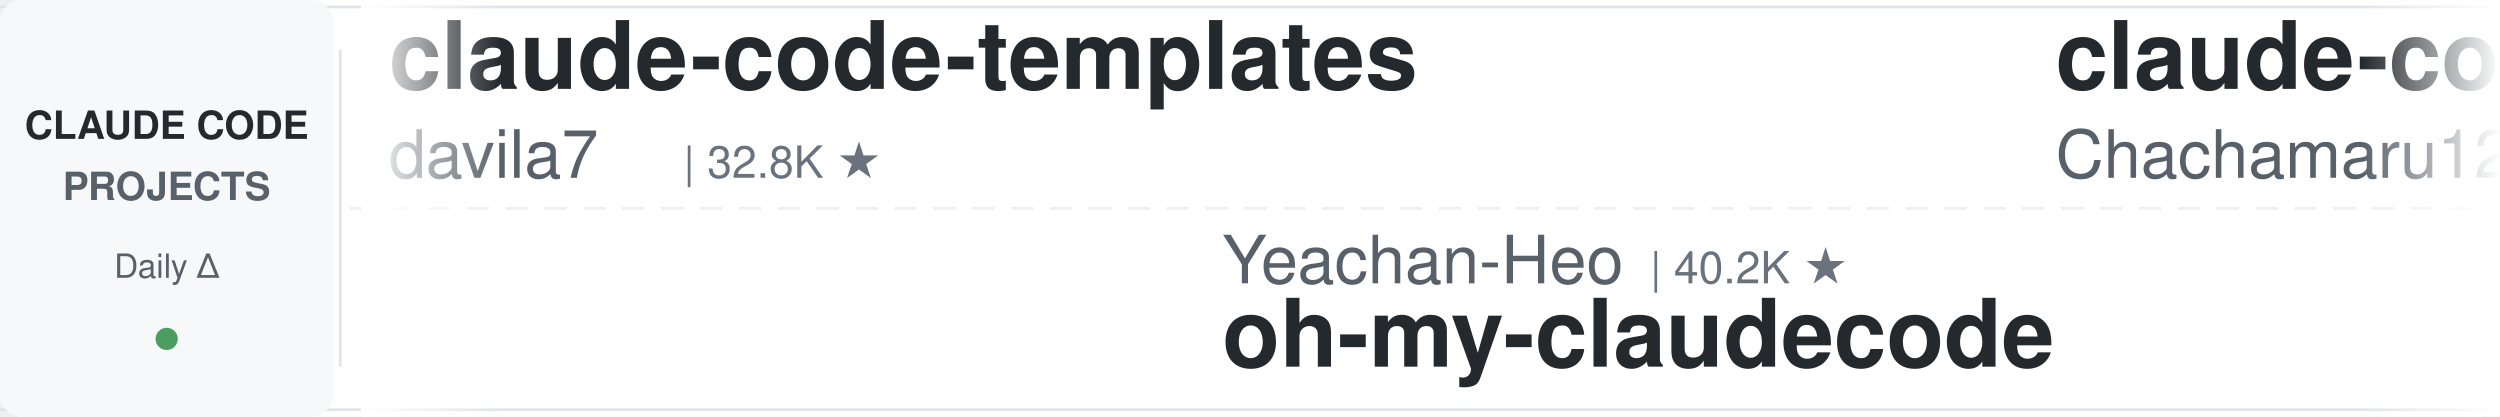
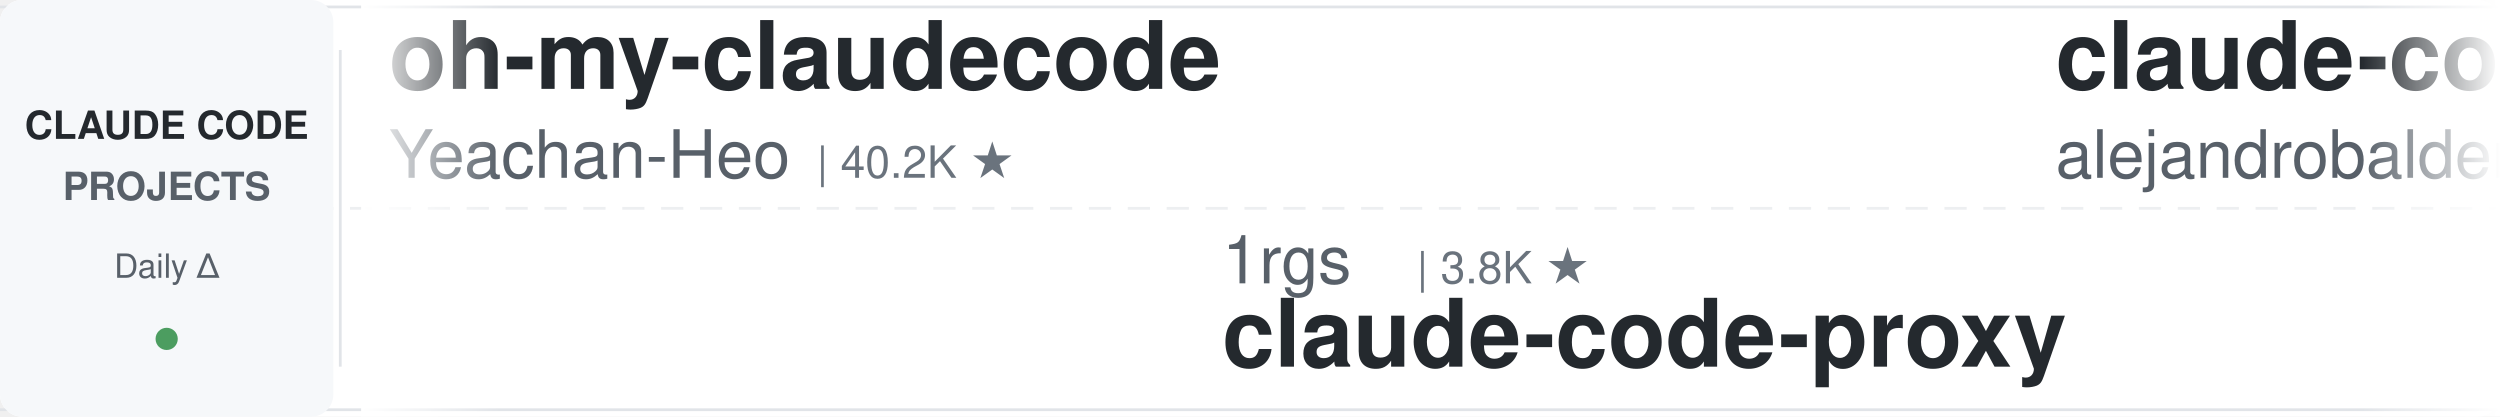
<svg xmlns="http://www.w3.org/2000/svg" width="900" height="150">
  <defs>
    <linearGradient id="leftFade" x1="0%" y1="0%" x2="100%" y2="0%">
      <stop offset="0%" style="stop-color:#ffffff;stop-opacity:1" />
      <stop offset="100%" style="stop-color:#ffffff;stop-opacity:0" />
    </linearGradient>
    <linearGradient id="rightFade" x1="0%" y1="0%" x2="100%" y2="0%">
      <stop offset="0%" style="stop-color:#ffffff;stop-opacity:0" />
      <stop offset="100%" style="stop-color:#ffffff;stop-opacity:1" />
    </linearGradient>
  </defs>
  <rect width="900" height="150" fill="#ffffff" rx="8" />
  <rect x="0" y="2" width="900" height="1" fill="#e1e4e8" />
  <rect x="0" y="147" width="900" height="1" fill="#e1e4e8" />
  <line x1="0" y1="75" x2="900" y2="75" stroke="#e1e4e8" stroke-width="1" stroke-dasharray="8 6" opacity="0.6" />
  <rect x="0" y="0" width="120" height="150" fill="#f6f8fa" rx="8" />
  <text x="60" y="50" font-family="-apple-system, BlinkMacSystemFont, 'Segoe UI', Helvetica, Arial, sans-serif" font-size="14" font-weight="600" fill="#24292e" text-anchor="middle">CLAUDE CODE</text>
  <text x="60" y="72" font-family="-apple-system, BlinkMacSystemFont, 'Segoe UI', Helvetica, Arial, sans-serif" font-size="14" font-weight="600" fill="#586069" text-anchor="middle">PROJECTS</text>
  <text x="60" y="100" font-family="-apple-system, BlinkMacSystemFont, 'Segoe UI', Helvetica, Arial, sans-serif" font-size="12" font-weight="500" fill="#586069" text-anchor="middle">Daily Δ</text>
  <circle cx="60" cy="122" r="4" fill="#22863a" opacity="0.8" />
  <rect x="122" y="18" width="1" height="114" fill="#e1e4e8" />
  <clipPath id="tickerClip">
    <rect x="130" y="0" width="770" height="150" />
  </clipPath>
  <g clip-path="url(#tickerClip)">
    <g id="tickerItems">
      <animateTransform attributeName="transform" attributeType="XML" type="translate" from="0 0" to="-3000 0" dur="54s" repeatCount="indefinite" />
      <g transform="translate(0, 0)">
-         <text x="140" y="32" font-family="-apple-system, BlinkMacSystemFont, 'Segoe UI', Helvetica, Arial, sans-serif" font-size="34" font-weight="600" fill="#24292e">claude-code-templates</text>
-         <text x="140" y="64" font-family="-apple-system, BlinkMacSystemFont, 'Segoe UI', Helvetica, Arial, sans-serif" font-size="24" font-weight="400" fill="#586069">davila7</text>
-         <text x="246" y="64" font-family="-apple-system, BlinkMacSystemFont, 'Segoe UI', Helvetica, Arial, sans-serif" font-size="16" font-weight="500" fill="#6a737d">| 32.8K ★</text>
+         <text x="140" y="32" font-family="-apple-system, BlinkMacSystemFont, 'Segoe UI', Helvetica, Arial, sans-serif" font-size="34" font-weight="600" fill="#24292e">oh-my-claudecode</text>
+         <text x="140" y="64" font-family="-apple-system, BlinkMacSystemFont, 'Segoe UI', Helvetica, Arial, sans-serif" font-size="24" font-weight="400" fill="#586069">Yeachan-Heo</text>
+         <text x="294" y="64" font-family="-apple-system, BlinkMacSystemFont, 'Segoe UI', Helvetica, Arial, sans-serif" font-size="16" font-weight="500" fill="#6a737d">| 40.2K ★</text>
      </g>
      <g transform="translate(300, 0)">
-         <text x="140" y="102" font-family="-apple-system, BlinkMacSystemFont, 'Segoe UI', Helvetica, Arial, sans-serif" font-size="24" font-weight="400" fill="#586069">Yeachan-Heo</text>
-         <text x="294" y="102" font-family="-apple-system, BlinkMacSystemFont, 'Segoe UI', Helvetica, Arial, sans-serif" font-size="16" font-weight="500" fill="#6a737d">| 40.2K ★</text>
-         <text x="140" y="132" font-family="-apple-system, BlinkMacSystemFont, 'Segoe UI', Helvetica, Arial, sans-serif" font-size="34" font-weight="600" fill="#24292e">oh-my-claudecode</text>
+         <text x="140" y="102" font-family="-apple-system, BlinkMacSystemFont, 'Segoe UI', Helvetica, Arial, sans-serif" font-size="24" font-weight="400" fill="#586069">1rgs</text>
+         <text x="210" y="102" font-family="-apple-system, BlinkMacSystemFont, 'Segoe UI', Helvetica, Arial, sans-serif" font-size="16" font-weight="500" fill="#6a737d">| 3.8K ★</text>
+         <text x="140" y="132" font-family="-apple-system, BlinkMacSystemFont, 'Segoe UI', Helvetica, Arial, sans-serif" font-size="34" font-weight="600" fill="#24292e">claude-code-proxy</text>
      </g>
      <g transform="translate(600, 0)">
-         <text x="140" y="32" font-family="-apple-system, BlinkMacSystemFont, 'Segoe UI', Helvetica, Arial, sans-serif" font-size="34" font-weight="600" fill="#24292e">claude-code-harness</text>
-         <text x="140" y="64" font-family="-apple-system, BlinkMacSystemFont, 'Segoe UI', Helvetica, Arial, sans-serif" font-size="24" font-weight="400" fill="#586069">Chachamaru127</text>
-         <text x="318" y="64" font-family="-apple-system, BlinkMacSystemFont, 'Segoe UI', Helvetica, Arial, sans-serif" font-size="16" font-weight="500" fill="#6a737d">| 3.2K ★</text>
+         <text x="140" y="32" font-family="-apple-system, BlinkMacSystemFont, 'Segoe UI', Helvetica, Arial, sans-serif" font-size="34" font-weight="600" fill="#24292e">claude-code-from-source</text>
+         <text x="140" y="64" font-family="-apple-system, BlinkMacSystemFont, 'Segoe UI', Helvetica, Arial, sans-serif" font-size="24" font-weight="400" fill="#586069">alejandrobalderas</text>
+         <text x="366" y="64" font-family="-apple-system, BlinkMacSystemFont, 'Segoe UI', Helvetica, Arial, sans-serif" font-size="16" font-weight="500" fill="#6a737d">| 3.0K ★</text>
      </g>
      <g transform="translate(900, 0)">
-         <text x="140" y="102" font-family="-apple-system, BlinkMacSystemFont, 'Segoe UI', Helvetica, Arial, sans-serif" font-size="24" font-weight="400" fill="#586069">overwirehq</text>
-         <text x="282" y="102" font-family="-apple-system, BlinkMacSystemFont, 'Segoe UI', Helvetica, Arial, sans-serif" font-size="16" font-weight="500" fill="#6a737d">| 2.8K ★</text>
-         <text x="140" y="132" font-family="-apple-system, BlinkMacSystemFont, 'Segoe UI', Helvetica, Arial, sans-serif" font-size="34" font-weight="600" fill="#24292e">claude-code-telegram</text>
+         <text x="140" y="102" font-family="-apple-system, BlinkMacSystemFont, 'Segoe UI', Helvetica, Arial, sans-serif" font-size="24" font-weight="400" fill="#586069">liuup</text>
+         <text x="222" y="102" font-family="-apple-system, BlinkMacSystemFont, 'Segoe UI', Helvetica, Arial, sans-serif" font-size="16" font-weight="500" fill="#6a737d">| 4.0K ★</text>
+         <text x="140" y="132" font-family="-apple-system, BlinkMacSystemFont, 'Segoe UI', Helvetica, Arial, sans-serif" font-size="34" font-weight="600" fill="#24292e">claude-code-analysis</text>
      </g>
      <g transform="translate(1200, 0)">
-         <text x="140" y="32" font-family="-apple-system, BlinkMacSystemFont, 'Segoe UI', Helvetica, Arial, sans-serif" font-size="34" font-weight="600" fill="#24292e">awesome-claude-code-suba...</text>
-         <text x="140" y="64" font-family="-apple-system, BlinkMacSystemFont, 'Segoe UI', Helvetica, Arial, sans-serif" font-size="24" font-weight="400" fill="#586069">VoltAgent</text>
-         <text x="270" y="64" font-family="-apple-system, BlinkMacSystemFont, 'Segoe UI', Helvetica, Arial, sans-serif" font-size="16" font-weight="500" fill="#6a737d">| 25.9K ★</text>
+         <text x="140" y="32" font-family="-apple-system, BlinkMacSystemFont, 'Segoe UI', Helvetica, Arial, sans-serif" font-size="34" font-weight="600" fill="#24292e">claude-code-action</text>
+         <text x="140" y="64" font-family="-apple-system, BlinkMacSystemFont, 'Segoe UI', Helvetica, Arial, sans-serif" font-size="24" font-weight="400" fill="#586069">anthropics</text>
+         <text x="282" y="64" font-family="-apple-system, BlinkMacSystemFont, 'Segoe UI', Helvetica, Arial, sans-serif" font-size="16" font-weight="500" fill="#6a737d">| 9.6K ★</text>
      </g>
      <g transform="translate(1500, 0)">
-         <text x="140" y="102" font-family="-apple-system, BlinkMacSystemFont, 'Segoe UI', Helvetica, Arial, sans-serif" font-size="24" font-weight="400" fill="#586069">krusemediallc</text>
-         <text x="318" y="102" font-family="-apple-system, BlinkMacSystemFont, 'Segoe UI', Helvetica, Arial, sans-serif" font-size="16" font-weight="500" fill="#6a737d">| 1.6K ★</text>
-         <text x="140" y="132" font-family="-apple-system, BlinkMacSystemFont, 'Segoe UI', Helvetica, Arial, sans-serif" font-size="34" font-weight="600" fill="#24292e">arcads-claude-code</text>
+         <text x="140" y="102" font-family="-apple-system, BlinkMacSystemFont, 'Segoe UI', Helvetica, Arial, sans-serif" font-size="24" font-weight="400" fill="#586069">jqueryscript</text>
+         <text x="306" y="102" font-family="-apple-system, BlinkMacSystemFont, 'Segoe UI', Helvetica, Arial, sans-serif" font-size="16" font-weight="500" fill="#6a737d">| 534 ★</text>
+         <text x="140" y="132" font-family="-apple-system, BlinkMacSystemFont, 'Segoe UI', Helvetica, Arial, sans-serif" font-size="34" font-weight="600" fill="#24292e">awesome-claude-code</text>
      </g>
      <g transform="translate(1800, 0)">
-         <text x="140" y="32" font-family="-apple-system, BlinkMacSystemFont, 'Segoe UI', Helvetica, Arial, sans-serif" font-size="34" font-weight="600" fill="#24292e">claude-code-ultimate-gui...</text>
-         <text x="140" y="64" font-family="-apple-system, BlinkMacSystemFont, 'Segoe UI', Helvetica, Arial, sans-serif" font-size="24" font-weight="400" fill="#586069">FlorianBruniaux</text>
-         <text x="342" y="64" font-family="-apple-system, BlinkMacSystemFont, 'Segoe UI', Helvetica, Arial, sans-serif" font-size="16" font-weight="500" fill="#6a737d">| 6.2K ★</text>
+         <text x="140" y="32" font-family="-apple-system, BlinkMacSystemFont, 'Segoe UI', Helvetica, Arial, sans-serif" font-size="34" font-weight="600" fill="#24292e">claude-code-skills</text>
+         <text x="140" y="64" font-family="-apple-system, BlinkMacSystemFont, 'Segoe UI', Helvetica, Arial, sans-serif" font-size="24" font-weight="400" fill="#586069">daymade</text>
+         <text x="246" y="64" font-family="-apple-system, BlinkMacSystemFont, 'Segoe UI', Helvetica, Arial, sans-serif" font-size="16" font-weight="500" fill="#6a737d">| 1.5K ★</text>
      </g>
      <g transform="translate(2100, 0)">
-         <text x="140" y="102" font-family="-apple-system, BlinkMacSystemFont, 'Segoe UI', Helvetica, Arial, sans-serif" font-size="24" font-weight="400" fill="#586069">AICoderTudou</text>
-         <text x="306" y="102" font-family="-apple-system, BlinkMacSystemFont, 'Segoe UI', Helvetica, Arial, sans-serif" font-size="16" font-weight="500" fill="#6a737d">| 493 ★</text>
-         <text x="140" y="132" font-family="-apple-system, BlinkMacSystemFont, 'Segoe UI', Helvetica, Arial, sans-serif" font-size="34" font-weight="600" fill="#24292e">claude-code-tudou</text>
+         <text x="140" y="102" font-family="-apple-system, BlinkMacSystemFont, 'Segoe UI', Helvetica, Arial, sans-serif" font-size="24" font-weight="400" fill="#586069">frankbria</text>
+         <text x="270" y="102" font-family="-apple-system, BlinkMacSystemFont, 'Segoe UI', Helvetica, Arial, sans-serif" font-size="16" font-weight="500" fill="#6a737d">| 9.7K ★</text>
+         <text x="140" y="132" font-family="-apple-system, BlinkMacSystemFont, 'Segoe UI', Helvetica, Arial, sans-serif" font-size="34" font-weight="600" fill="#24292e">ralph-claude-code</text>
      </g>
      <g transform="translate(2400, 0)">
-         <text x="140" y="32" font-family="-apple-system, BlinkMacSystemFont, 'Segoe UI', Helvetica, Arial, sans-serif" font-size="34" font-weight="600" fill="#24292e">Claude-Code-Source-Study</text>
-         <text x="140" y="64" font-family="-apple-system, BlinkMacSystemFont, 'Segoe UI', Helvetica, Arial, sans-serif" font-size="24" font-weight="400" fill="#586069">luyao618</text>
-         <text x="258" y="64" font-family="-apple-system, BlinkMacSystemFont, 'Segoe UI', Helvetica, Arial, sans-serif" font-size="16" font-weight="500" fill="#6a737d">| 1.7K ★</text>
+         <text x="140" y="32" font-family="-apple-system, BlinkMacSystemFont, 'Segoe UI', Helvetica, Arial, sans-serif" font-size="34" font-weight="600" fill="#24292e">claude-code-telegram</text>
+         <text x="140" y="64" font-family="-apple-system, BlinkMacSystemFont, 'Segoe UI', Helvetica, Arial, sans-serif" font-size="24" font-weight="400" fill="#586069">overwirehq</text>
+         <text x="282" y="64" font-family="-apple-system, BlinkMacSystemFont, 'Segoe UI', Helvetica, Arial, sans-serif" font-size="16" font-weight="500" fill="#6a737d">| 2.8K ★</text>
      </g>
      <g transform="translate(2700, 0)">
-         <text x="140" y="102" font-family="-apple-system, BlinkMacSystemFont, 'Segoe UI', Helvetica, Arial, sans-serif" font-size="24" font-weight="400" fill="#586069">musistudio</text>
-         <text x="282" y="102" font-family="-apple-system, BlinkMacSystemFont, 'Segoe UI', Helvetica, Arial, sans-serif" font-size="16" font-weight="500" fill="#6a737d">| 37.8K ★</text>
-         <text x="140" y="132" font-family="-apple-system, BlinkMacSystemFont, 'Segoe UI', Helvetica, Arial, sans-serif" font-size="34" font-weight="600" fill="#24292e">claude-code-router</text>
+         <text x="140" y="102" font-family="-apple-system, BlinkMacSystemFont, 'Segoe UI', Helvetica, Arial, sans-serif" font-size="24" font-weight="400" fill="#586069">ponponon</text>
+         <text x="258" y="102" font-family="-apple-system, BlinkMacSystemFont, 'Segoe UI', Helvetica, Arial, sans-serif" font-size="16" font-weight="500" fill="#6a737d">| 2.3K ★</text>
+         <text x="140" y="132" font-family="-apple-system, BlinkMacSystemFont, 'Segoe UI', Helvetica, Arial, sans-serif" font-size="34" font-weight="600" fill="#24292e">claude_code_src</text>
      </g>
      <g transform="translate(3000, 0)">
-         <text x="140" y="32" font-family="-apple-system, BlinkMacSystemFont, 'Segoe UI', Helvetica, Arial, sans-serif" font-size="34" font-weight="600" fill="#24292e">claude-code-templates</text>
-         <text x="140" y="64" font-family="-apple-system, BlinkMacSystemFont, 'Segoe UI', Helvetica, Arial, sans-serif" font-size="24" font-weight="400" fill="#586069">davila7</text>
-         <text x="246" y="64" font-family="-apple-system, BlinkMacSystemFont, 'Segoe UI', Helvetica, Arial, sans-serif" font-size="16" font-weight="500" fill="#6a737d">| 32.8K ★</text>
+         <text x="140" y="32" font-family="-apple-system, BlinkMacSystemFont, 'Segoe UI', Helvetica, Arial, sans-serif" font-size="34" font-weight="600" fill="#24292e">oh-my-claudecode</text>
+         <text x="140" y="64" font-family="-apple-system, BlinkMacSystemFont, 'Segoe UI', Helvetica, Arial, sans-serif" font-size="24" font-weight="400" fill="#586069">Yeachan-Heo</text>
+         <text x="294" y="64" font-family="-apple-system, BlinkMacSystemFont, 'Segoe UI', Helvetica, Arial, sans-serif" font-size="16" font-weight="500" fill="#6a737d">| 40.2K ★</text>
      </g>
      <g transform="translate(3300, 0)">
-         <text x="140" y="102" font-family="-apple-system, BlinkMacSystemFont, 'Segoe UI', Helvetica, Arial, sans-serif" font-size="24" font-weight="400" fill="#586069">Yeachan-Heo</text>
-         <text x="294" y="102" font-family="-apple-system, BlinkMacSystemFont, 'Segoe UI', Helvetica, Arial, sans-serif" font-size="16" font-weight="500" fill="#6a737d">| 40.2K ★</text>
-         <text x="140" y="132" font-family="-apple-system, BlinkMacSystemFont, 'Segoe UI', Helvetica, Arial, sans-serif" font-size="34" font-weight="600" fill="#24292e">oh-my-claudecode</text>
+         <text x="140" y="102" font-family="-apple-system, BlinkMacSystemFont, 'Segoe UI', Helvetica, Arial, sans-serif" font-size="24" font-weight="400" fill="#586069">1rgs</text>
+         <text x="210" y="102" font-family="-apple-system, BlinkMacSystemFont, 'Segoe UI', Helvetica, Arial, sans-serif" font-size="16" font-weight="500" fill="#6a737d">| 3.8K ★</text>
+         <text x="140" y="132" font-family="-apple-system, BlinkMacSystemFont, 'Segoe UI', Helvetica, Arial, sans-serif" font-size="34" font-weight="600" fill="#24292e">claude-code-proxy</text>
      </g>
      <g transform="translate(3600, 0)">
-         <text x="140" y="32" font-family="-apple-system, BlinkMacSystemFont, 'Segoe UI', Helvetica, Arial, sans-serif" font-size="34" font-weight="600" fill="#24292e">claude-code-harness</text>
-         <text x="140" y="64" font-family="-apple-system, BlinkMacSystemFont, 'Segoe UI', Helvetica, Arial, sans-serif" font-size="24" font-weight="400" fill="#586069">Chachamaru127</text>
-         <text x="318" y="64" font-family="-apple-system, BlinkMacSystemFont, 'Segoe UI', Helvetica, Arial, sans-serif" font-size="16" font-weight="500" fill="#6a737d">| 3.2K ★</text>
+         <text x="140" y="32" font-family="-apple-system, BlinkMacSystemFont, 'Segoe UI', Helvetica, Arial, sans-serif" font-size="34" font-weight="600" fill="#24292e">claude-code-from-source</text>
+         <text x="140" y="64" font-family="-apple-system, BlinkMacSystemFont, 'Segoe UI', Helvetica, Arial, sans-serif" font-size="24" font-weight="400" fill="#586069">alejandrobalderas</text>
+         <text x="366" y="64" font-family="-apple-system, BlinkMacSystemFont, 'Segoe UI', Helvetica, Arial, sans-serif" font-size="16" font-weight="500" fill="#6a737d">| 3.0K ★</text>
      </g>
      <g transform="translate(3900, 0)">
-         <text x="140" y="102" font-family="-apple-system, BlinkMacSystemFont, 'Segoe UI', Helvetica, Arial, sans-serif" font-size="24" font-weight="400" fill="#586069">overwirehq</text>
-         <text x="282" y="102" font-family="-apple-system, BlinkMacSystemFont, 'Segoe UI', Helvetica, Arial, sans-serif" font-size="16" font-weight="500" fill="#6a737d">| 2.8K ★</text>
-         <text x="140" y="132" font-family="-apple-system, BlinkMacSystemFont, 'Segoe UI', Helvetica, Arial, sans-serif" font-size="34" font-weight="600" fill="#24292e">claude-code-telegram</text>
+         <text x="140" y="102" font-family="-apple-system, BlinkMacSystemFont, 'Segoe UI', Helvetica, Arial, sans-serif" font-size="24" font-weight="400" fill="#586069">liuup</text>
+         <text x="222" y="102" font-family="-apple-system, BlinkMacSystemFont, 'Segoe UI', Helvetica, Arial, sans-serif" font-size="16" font-weight="500" fill="#6a737d">| 4.0K ★</text>
+         <text x="140" y="132" font-family="-apple-system, BlinkMacSystemFont, 'Segoe UI', Helvetica, Arial, sans-serif" font-size="34" font-weight="600" fill="#24292e">claude-code-analysis</text>
      </g>
    </g>
  </g>
  <rect x="130" y="0" width="50" height="150" fill="url(#leftFade)" />
  <rect x="850" y="0" width="50" height="150" fill="url(#rightFade)" />
</svg>
